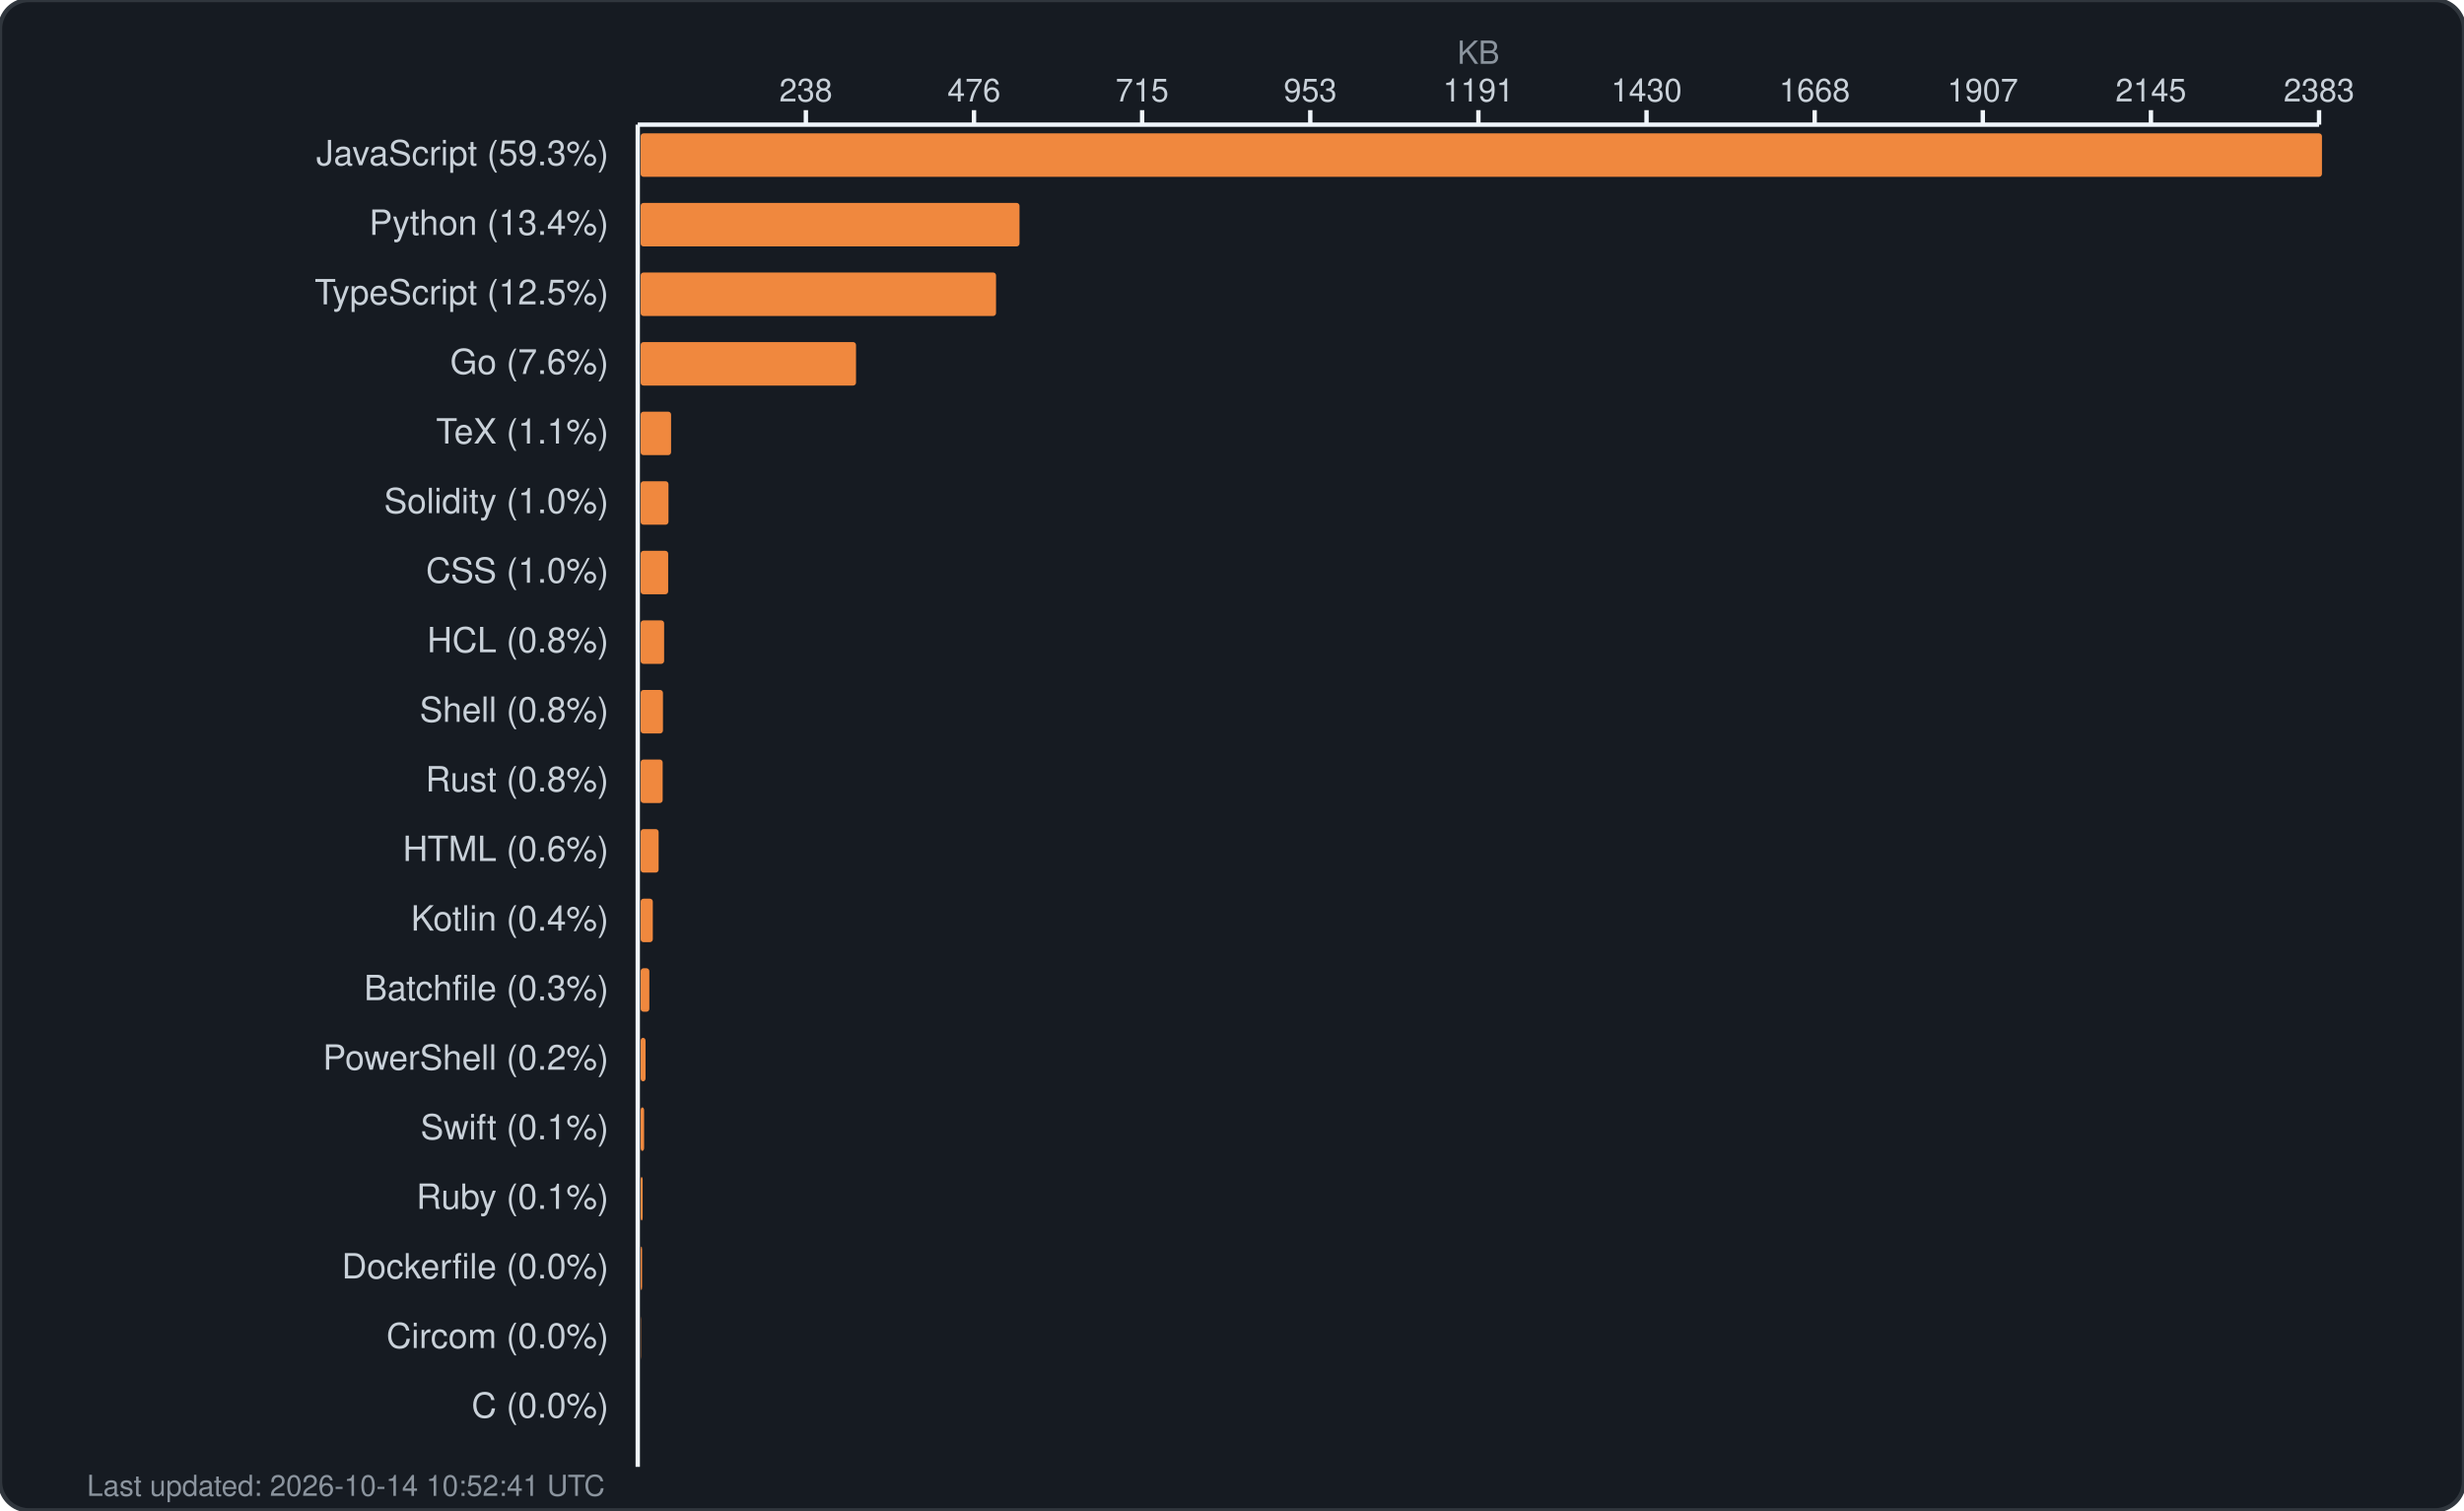
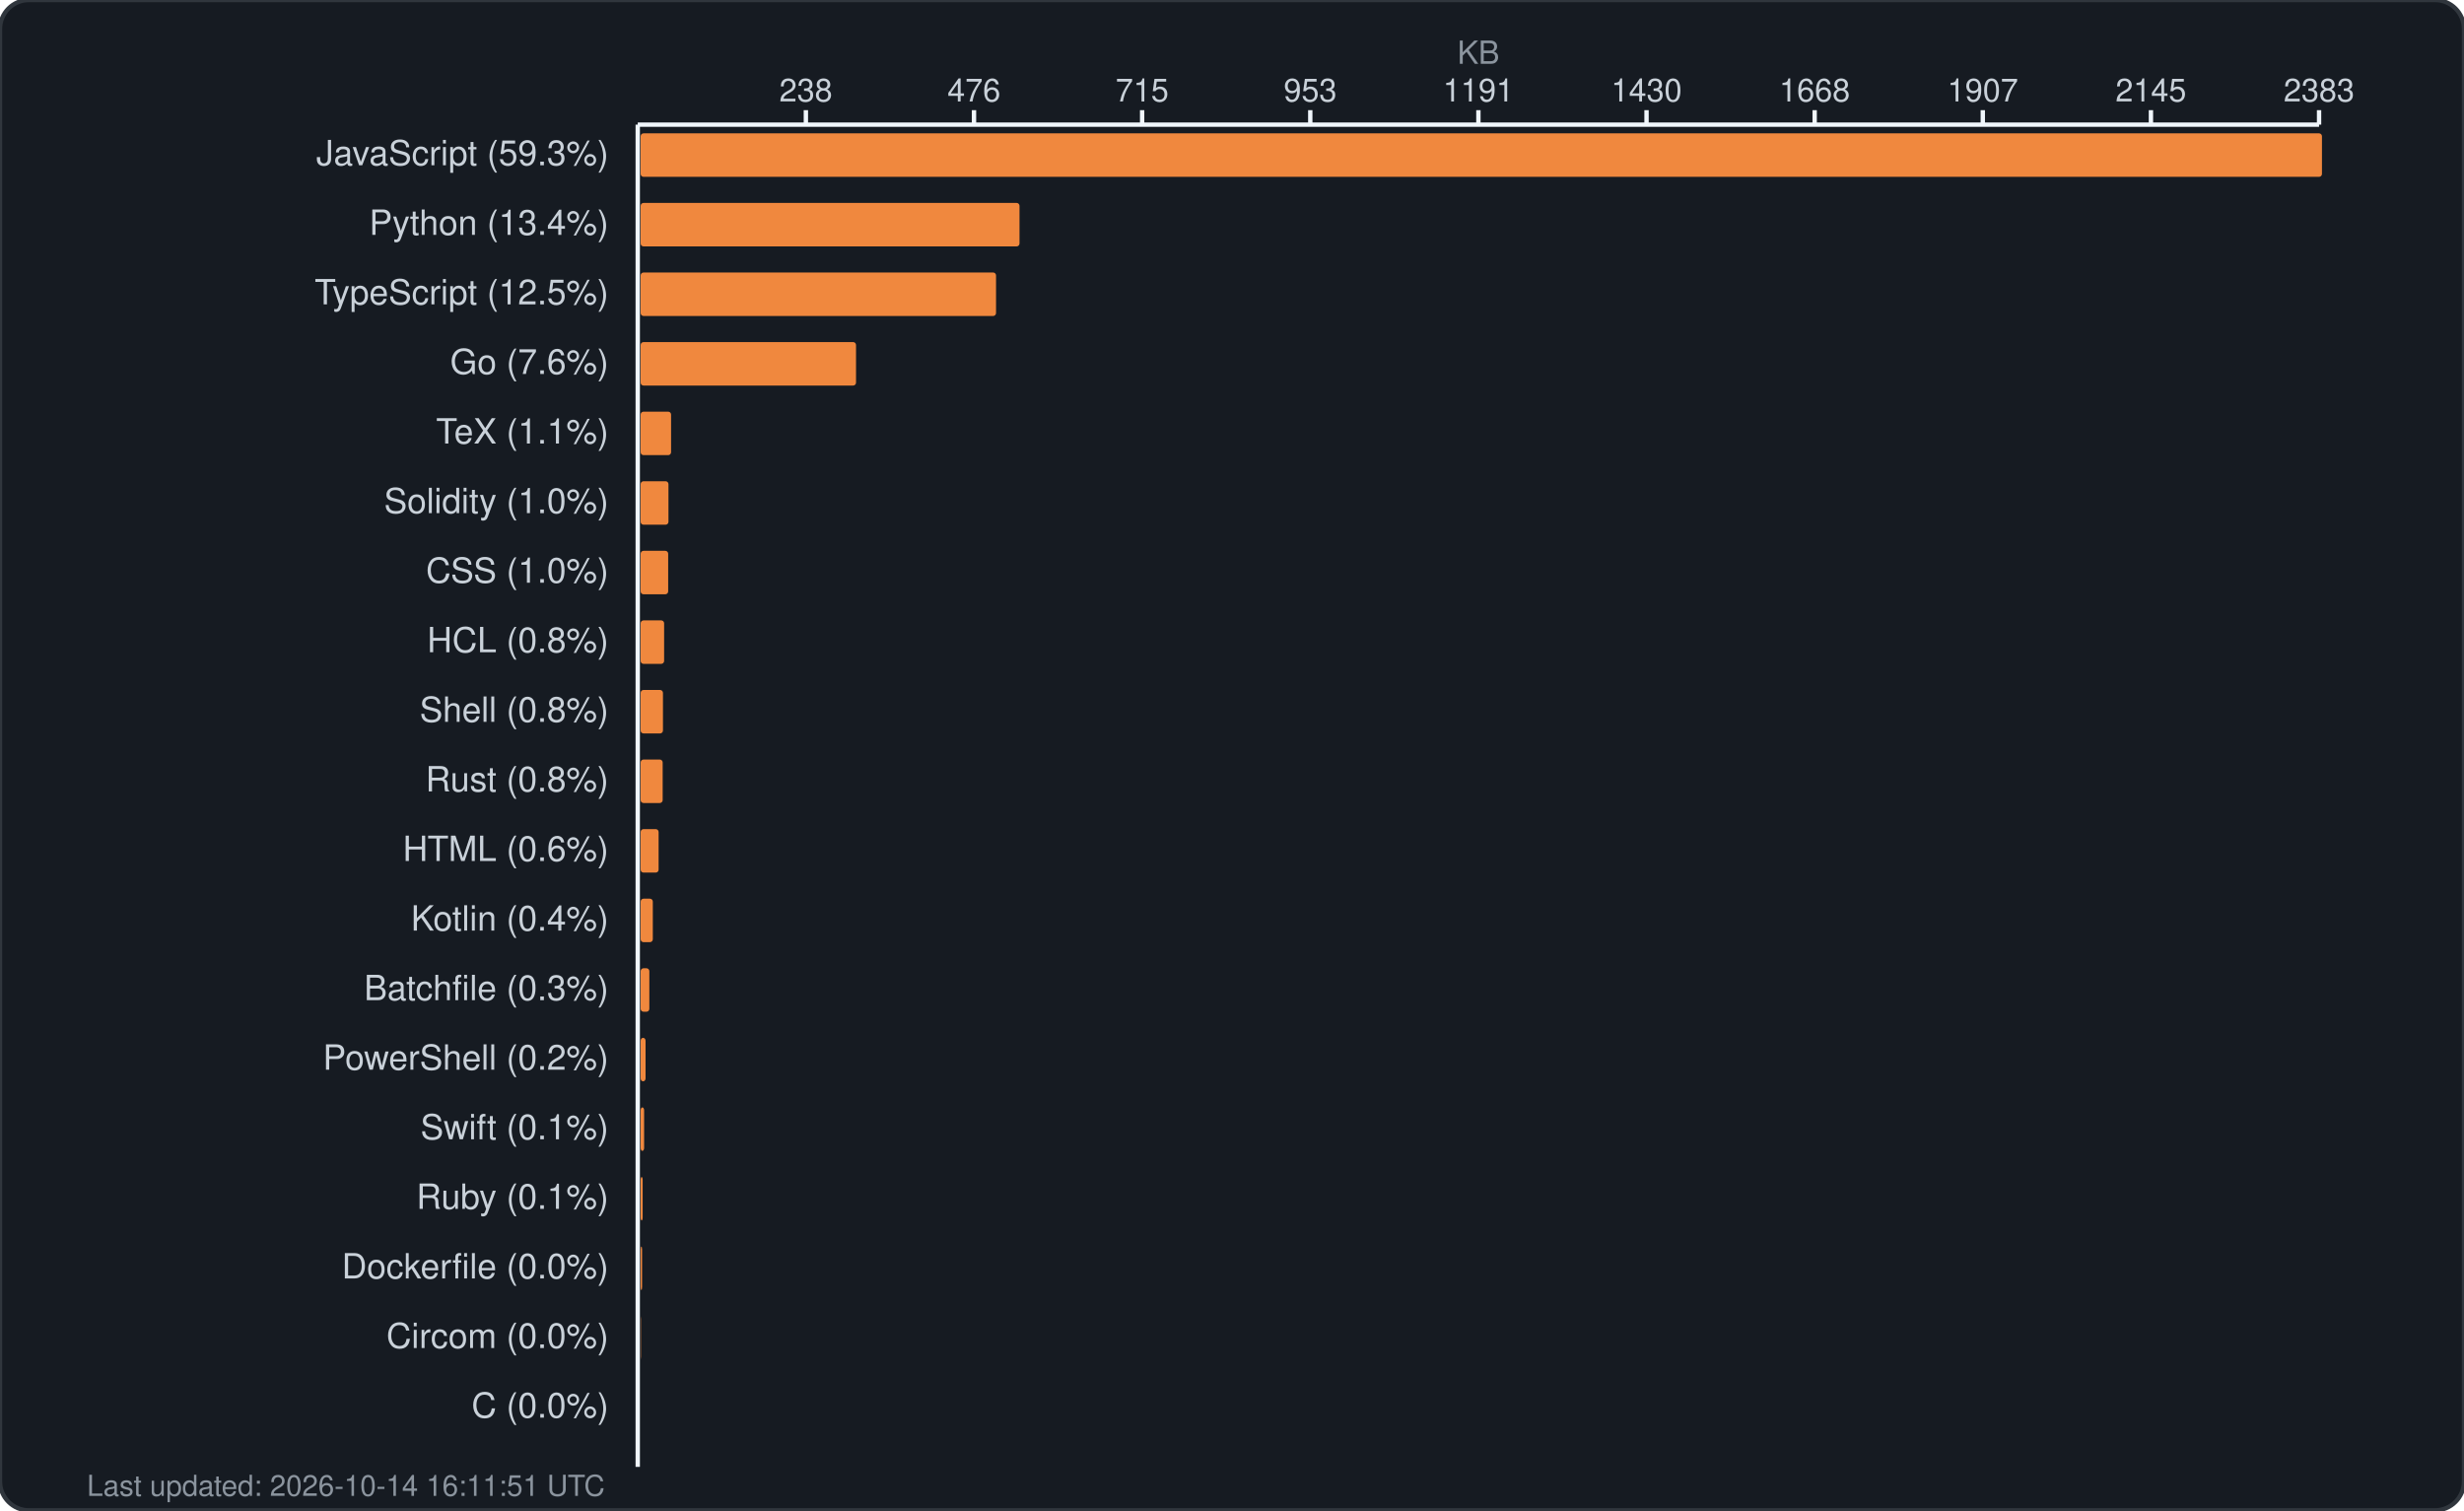
<svg xmlns="http://www.w3.org/2000/svg" width="850" height="521" viewBox="0 0 850 521" fill="none">
  <rect width="850" height="521" rx="10" fill="#161b22" stroke="#30363d" stroke-width="1.5" />
  <text x="510.0" y="22" fill="#8b949e" font-family="-apple-system, BlinkMacSystemFont, 'Segoe UI', Helvetica, Arial, sans-serif" font-size="11" text-anchor="middle">KB</text>
  <g fill="#c9d1d9" font-family="-apple-system, BlinkMacSystemFont, 'Segoe UI', Helvetica, Arial, sans-serif" font-size="11">
    <text x="278.0" y="35" text-anchor="middle">238</text>
    <line x1="278.0" y1="38" x2="278.0" y2="43" stroke="#f0f6fc" stroke-width="1.5" />
    <text x="336.0" y="35" text-anchor="middle">476</text>
    <line x1="336.0" y1="38" x2="336.0" y2="43" stroke="#f0f6fc" stroke-width="1.5" />
    <text x="394.0" y="35" text-anchor="middle">715</text>
    <line x1="394.0" y1="38" x2="394.0" y2="43" stroke="#f0f6fc" stroke-width="1.5" />
    <text x="452.0" y="35" text-anchor="middle">953</text>
    <line x1="452.0" y1="38" x2="452.0" y2="43" stroke="#f0f6fc" stroke-width="1.5" />
    <text x="510.0" y="35" text-anchor="middle">1191</text>
    <line x1="510.0" y1="38" x2="510.0" y2="43" stroke="#f0f6fc" stroke-width="1.5" />
    <text x="568.0" y="35" text-anchor="middle">1430</text>
    <line x1="568.0" y1="38" x2="568.0" y2="43" stroke="#f0f6fc" stroke-width="1.5" />
    <text x="626.0" y="35" text-anchor="middle">1668</text>
    <line x1="626.0" y1="38" x2="626.0" y2="43" stroke="#f0f6fc" stroke-width="1.5" />
    <text x="684.0" y="35" text-anchor="middle">1907</text>
    <line x1="684.0" y1="38" x2="684.0" y2="43" stroke="#f0f6fc" stroke-width="1.5" />
    <text x="742.0" y="35" text-anchor="middle">2145</text>
    <line x1="742.0" y1="38" x2="742.0" y2="43" stroke="#f0f6fc" stroke-width="1.5" />
    <text x="800.0" y="35" text-anchor="middle">2383</text>
    <line x1="800.0" y1="38" x2="800.0" y2="43" stroke="#f0f6fc" stroke-width="1.5" />
    <line x1="220" y1="43" x2="800" y2="43" stroke="#f0f6fc" stroke-width="1.5" />
    <line x1="220" y1="43" x2="220" y2="506" stroke="#f0f6fc" stroke-width="1.5" />
  </g>
  <g>
    <text x="210" y="57" fill="#c9d1d9" font-family="-apple-system, BlinkMacSystemFont, 'Segoe UI', Helvetica, Arial, sans-serif" font-size="12" text-anchor="end">JavaScript (59.3%)</text>
    <rect x="221" y="46" width="580.0" height="15" rx="1" fill="#f0883e" />
    <text x="210" y="81" fill="#c9d1d9" font-family="-apple-system, BlinkMacSystemFont, 'Segoe UI', Helvetica, Arial, sans-serif" font-size="12" text-anchor="end">Python (13.4%)</text>
    <rect x="221" y="70" width="130.7" height="15" rx="1" fill="#f0883e" />
    <text x="210" y="105" fill="#c9d1d9" font-family="-apple-system, BlinkMacSystemFont, 'Segoe UI', Helvetica, Arial, sans-serif" font-size="12" text-anchor="end">TypeScript (12.5%)</text>
    <rect x="221" y="94" width="122.6" height="15" rx="1" fill="#f0883e" />
    <text x="210" y="129" fill="#c9d1d9" font-family="-apple-system, BlinkMacSystemFont, 'Segoe UI', Helvetica, Arial, sans-serif" font-size="12" text-anchor="end">Go (7.6%)</text>
    <rect x="221" y="118" width="74.3" height="15" rx="1" fill="#f0883e" />
    <text x="210" y="153" fill="#c9d1d9" font-family="-apple-system, BlinkMacSystemFont, 'Segoe UI', Helvetica, Arial, sans-serif" font-size="12" text-anchor="end">TeX (1.1%)</text>
    <rect x="221" y="142" width="10.5" height="15" rx="1" fill="#f0883e" />
    <text x="210" y="177" fill="#c9d1d9" font-family="-apple-system, BlinkMacSystemFont, 'Segoe UI', Helvetica, Arial, sans-serif" font-size="12" text-anchor="end">Solidity (1.0%)</text>
    <rect x="221" y="166" width="9.6" height="15" rx="1" fill="#f0883e" />
    <text x="210" y="201" fill="#c9d1d9" font-family="-apple-system, BlinkMacSystemFont, 'Segoe UI', Helvetica, Arial, sans-serif" font-size="12" text-anchor="end">CSS (1.0%)</text>
    <rect x="221" y="190" width="9.5" height="15" rx="1" fill="#f0883e" />
    <text x="210" y="225" fill="#c9d1d9" font-family="-apple-system, BlinkMacSystemFont, 'Segoe UI', Helvetica, Arial, sans-serif" font-size="12" text-anchor="end">HCL (0.8%)</text>
    <rect x="221" y="214" width="8.1" height="15" rx="1" fill="#f0883e" />
    <text x="210" y="249" fill="#c9d1d9" font-family="-apple-system, BlinkMacSystemFont, 'Segoe UI', Helvetica, Arial, sans-serif" font-size="12" text-anchor="end">Shell (0.8%)</text>
    <rect x="221" y="238" width="7.7" height="15" rx="1" fill="#f0883e" />
    <text x="210" y="273" fill="#c9d1d9" font-family="-apple-system, BlinkMacSystemFont, 'Segoe UI', Helvetica, Arial, sans-serif" font-size="12" text-anchor="end">Rust (0.8%)</text>
    <rect x="221" y="262" width="7.6" height="15" rx="1" fill="#f0883e" />
    <text x="210" y="297" fill="#c9d1d9" font-family="-apple-system, BlinkMacSystemFont, 'Segoe UI', Helvetica, Arial, sans-serif" font-size="12" text-anchor="end">HTML (0.6%)</text>
    <rect x="221" y="286" width="6.2" height="15" rx="1" fill="#f0883e" />
    <text x="210" y="321" fill="#c9d1d9" font-family="-apple-system, BlinkMacSystemFont, 'Segoe UI', Helvetica, Arial, sans-serif" font-size="12" text-anchor="end">Kotlin (0.4%)</text>
    <rect x="221" y="310" width="4.2" height="15" rx="1" fill="#f0883e" />
    <text x="210" y="345" fill="#c9d1d9" font-family="-apple-system, BlinkMacSystemFont, 'Segoe UI', Helvetica, Arial, sans-serif" font-size="12" text-anchor="end">Batchfile (0.3%)</text>
    <rect x="221" y="334" width="3.0" height="15" rx="1" fill="#f0883e" />
    <text x="210" y="369" fill="#c9d1d9" font-family="-apple-system, BlinkMacSystemFont, 'Segoe UI', Helvetica, Arial, sans-serif" font-size="12" text-anchor="end">PowerShell (0.2%)</text>
    <rect x="221" y="358" width="1.7" height="15" rx="1" fill="#f0883e" />
    <text x="210" y="393" fill="#c9d1d9" font-family="-apple-system, BlinkMacSystemFont, 'Segoe UI', Helvetica, Arial, sans-serif" font-size="12" text-anchor="end">Swift (0.1%)</text>
    <rect x="221" y="382" width="1.2" height="15" rx="1" fill="#f0883e" />
    <text x="210" y="417" fill="#c9d1d9" font-family="-apple-system, BlinkMacSystemFont, 'Segoe UI', Helvetica, Arial, sans-serif" font-size="12" text-anchor="end">Ruby (0.1%)</text>
    <rect x="221" y="406" width="0.7" height="15" rx="1" fill="#f0883e" />
    <text x="210" y="441" fill="#c9d1d9" font-family="-apple-system, BlinkMacSystemFont, 'Segoe UI', Helvetica, Arial, sans-serif" font-size="12" text-anchor="end">Dockerfile (0.0%)</text>
    <rect x="221" y="430" width="0.5" height="15" rx="1" fill="#f0883e" />
    <text x="210" y="465" fill="#c9d1d9" font-family="-apple-system, BlinkMacSystemFont, 'Segoe UI', Helvetica, Arial, sans-serif" font-size="12" text-anchor="end">Circom (0.0%)</text>
    <rect x="221" y="454" width="0.1" height="15" rx="1" fill="#f0883e" />
    <text x="210" y="489" fill="#c9d1d9" font-family="-apple-system, BlinkMacSystemFont, 'Segoe UI', Helvetica, Arial, sans-serif" font-size="12" text-anchor="end">C (0.0%)</text>
    <rect x="221" y="478" width="0.0" height="15" rx="1" fill="#f0883e" />
-     <text x="30" y="516" fill="#8b949e" font-family="-apple-system, BlinkMacSystemFont, 'Segoe UI', Helvetica, Arial, sans-serif" font-size="10">Last updated: 2026-10-14 10:52:41 UTC</text>
+     <text x="30" y="516" fill="#8b949e" font-family="-apple-system, BlinkMacSystemFont, 'Segoe UI', Helvetica, Arial, sans-serif" font-size="10">Last updated: 2026-10-14 16:11:51 UTC</text>
  </g>
</svg>
